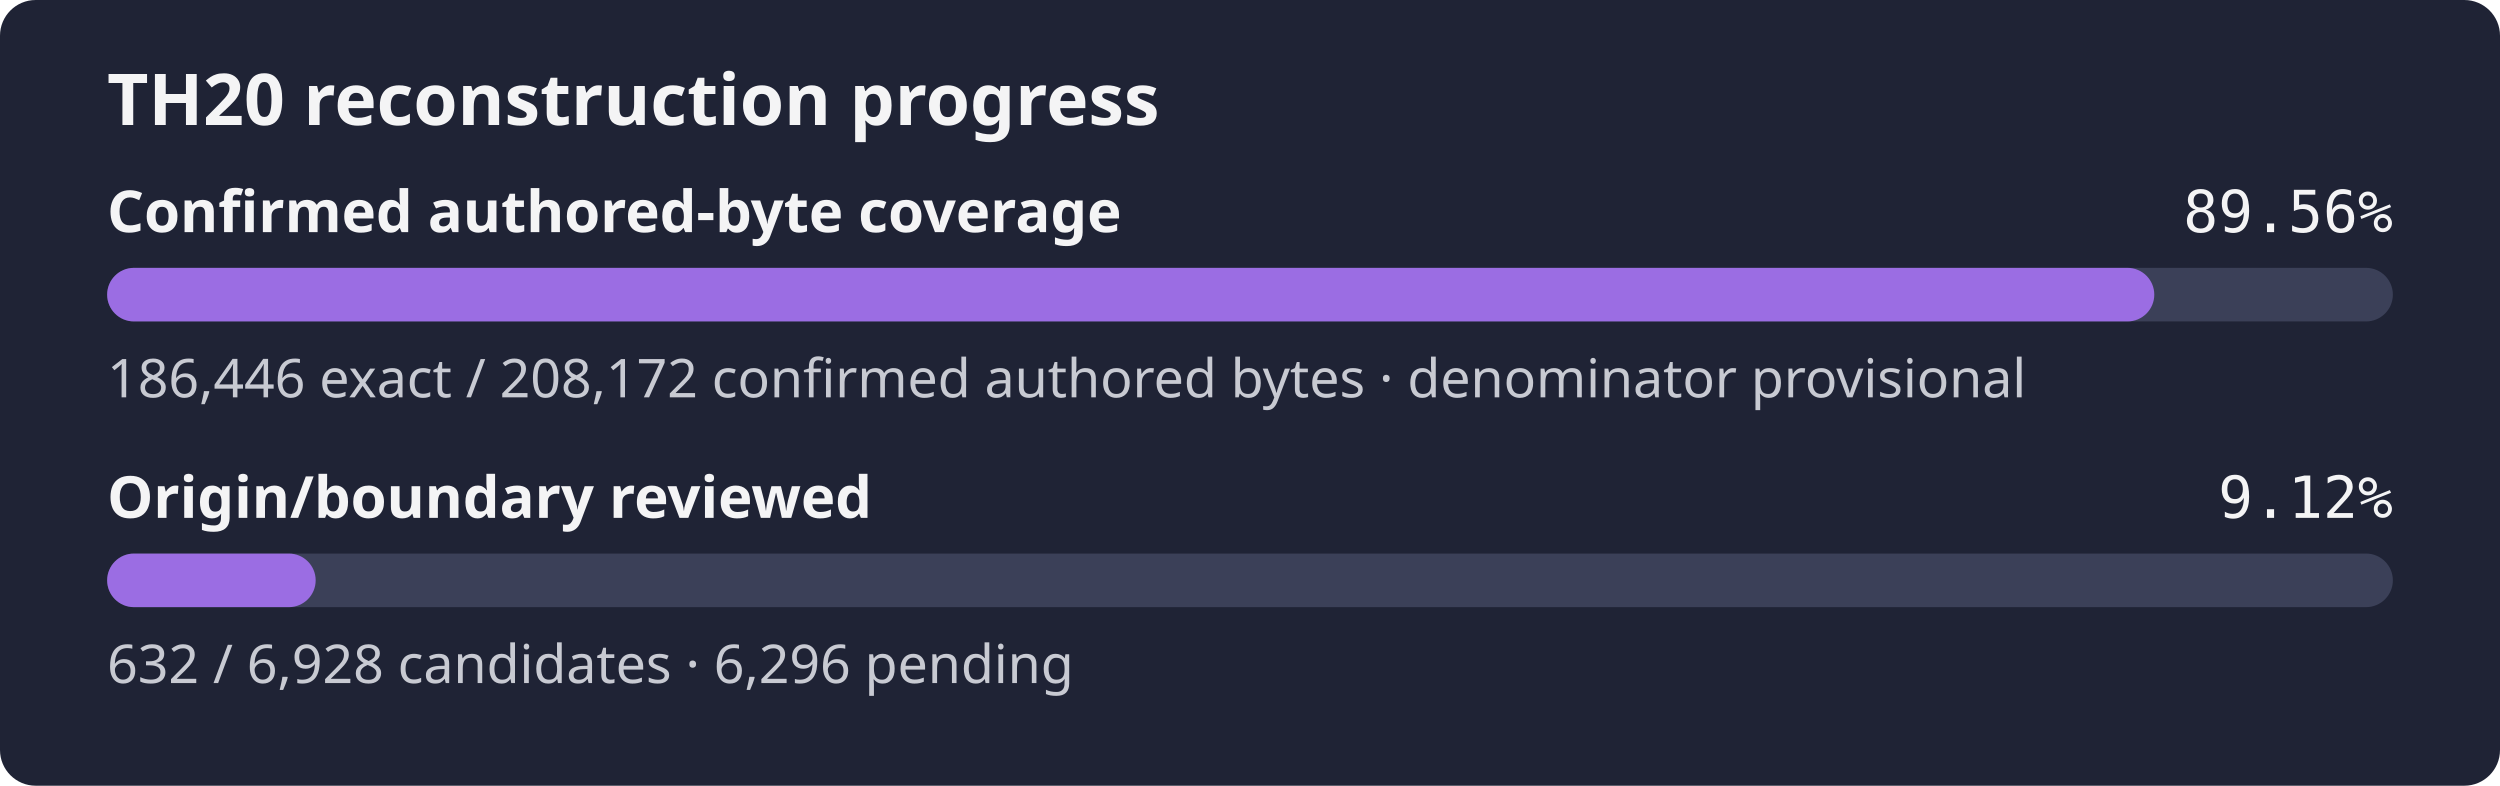
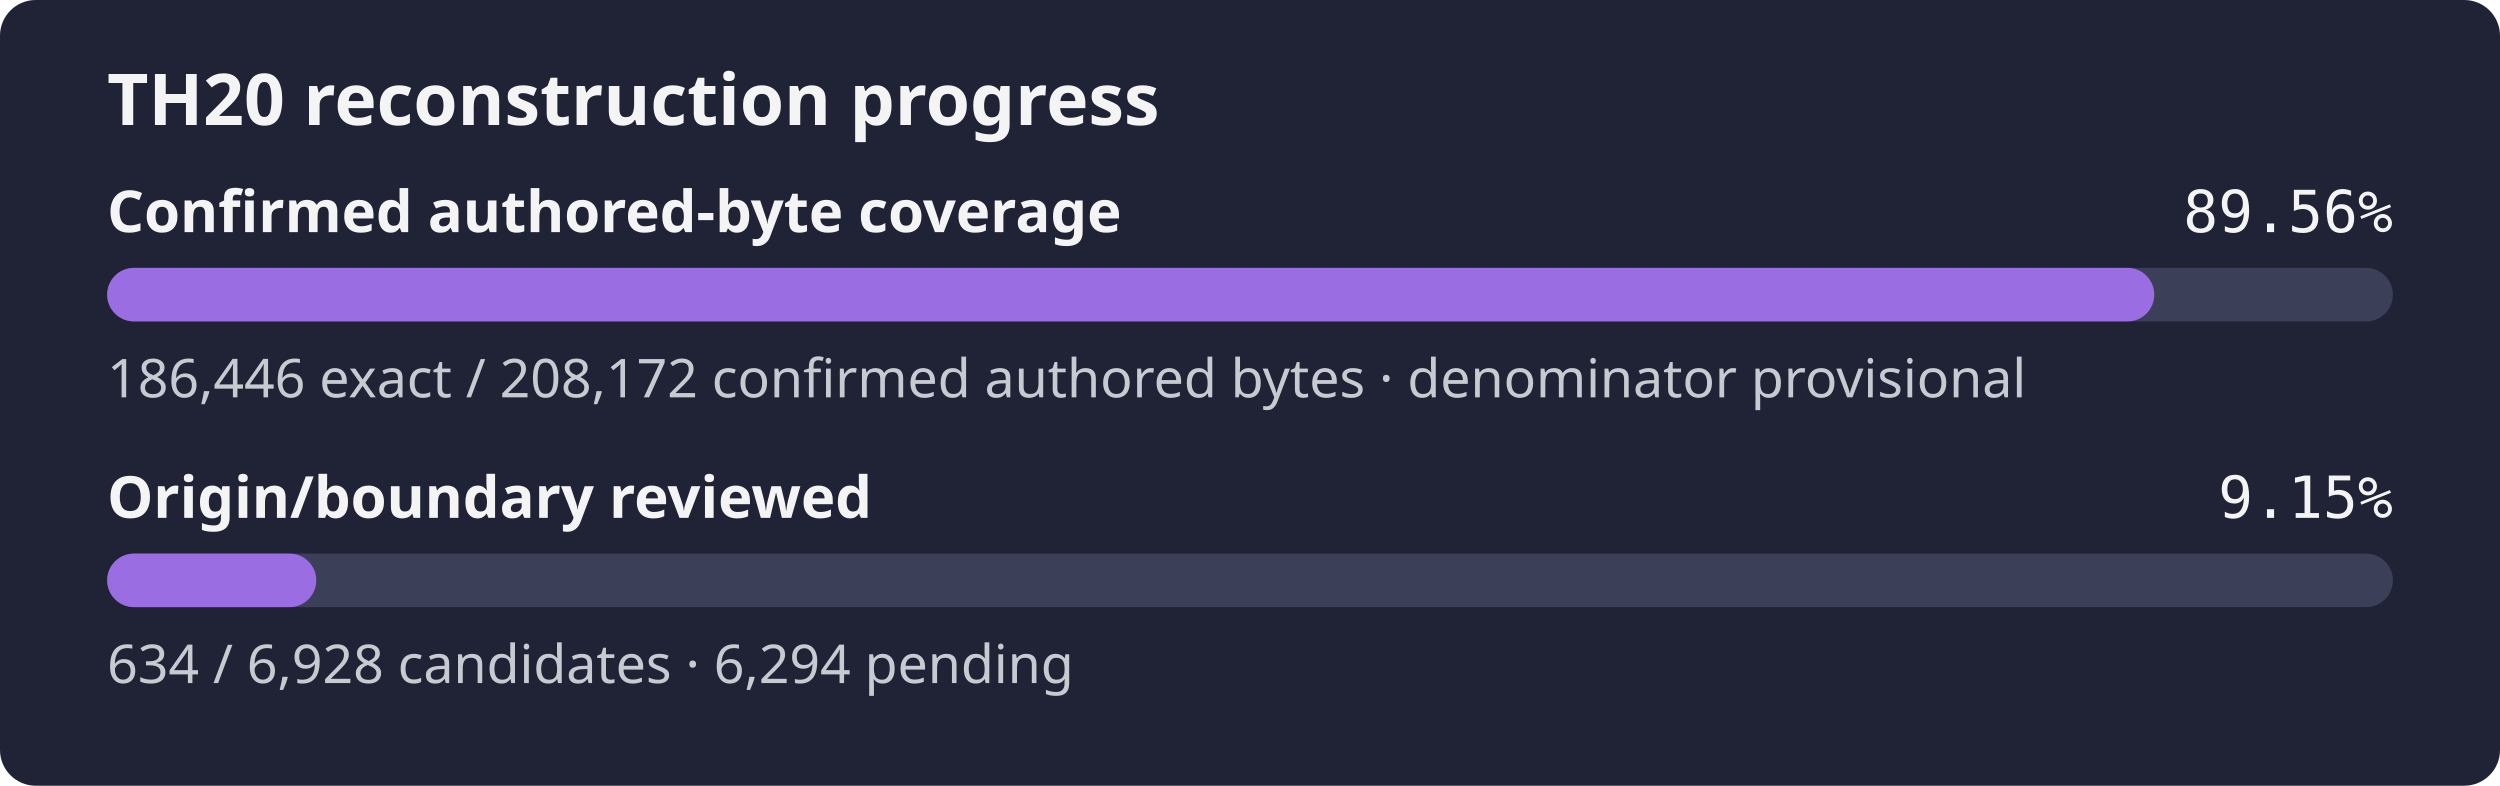
- <svg xmlns="http://www.w3.org/2000/svg" width="560" height="176" role="img" aria-label="TH20 reconstruction progress: 89.56% of the confirmed authored-byte set is exact, origin review 9.12%">
+ <svg xmlns="http://www.w3.org/2000/svg" width="560" height="176" role="img" aria-label="TH20 reconstruction progress: 89.56% of the confirmed authored-byte set is exact, origin review 9.15%">
  <rect width="560" height="176" rx="8" fill="#1f2335" />
  <text x="24" y="28" fill="#f4f4f5" font-family="sans-serif" font-size="16" font-weight="600">TH20 reconstruction progress</text>
  <text x="24" y="52" fill="#f4f4f5" font-family="sans-serif" font-size="13" font-weight="600">Confirmed authored-byte coverage</text>
  <text x="536" y="52" fill="#f4f4f5" text-anchor="end" font-family="monospace" font-size="13">89.56%</text>
  <rect x="24" y="60" width="512" height="12" rx="6" fill="#3b4058" />
  <rect x="24" y="60" width="458.56" height="12" rx="6" fill="#9b6de3" />
  <text x="24" y="89" fill="#c8cad2" font-family="sans-serif" font-size="12">186,446 exact / 208,172 confirmed authored bytes · denominator provisional</text>
  <text x="24" y="116" fill="#f4f4f5" font-family="sans-serif" font-size="13" font-weight="600">Origin/boundary reviewed</text>
-   <text x="536" y="116" fill="#f4f4f5" text-anchor="end" font-family="monospace" font-size="13">9.12%</text>
+   <text x="536" y="116" fill="#f4f4f5" text-anchor="end" font-family="monospace" font-size="13">9.15%</text>
  <rect x="24" y="124" width="512" height="12" rx="6" fill="#3b4058" />
-   <rect x="24" y="124" width="46.71" height="12" rx="6" fill="#9b6de3" />
-   <text x="24" y="153" fill="#c8cad2" font-family="sans-serif" font-size="12">632 / 6,928 candidates · 6,296 pending</text>
+   <rect x="24" y="124" width="46.85" height="12" rx="6" fill="#9b6de3" />
+   <text x="24" y="153" fill="#c8cad2" font-family="sans-serif" font-size="12">634 / 6,928 candidates · 6,294 pending</text>
</svg>
